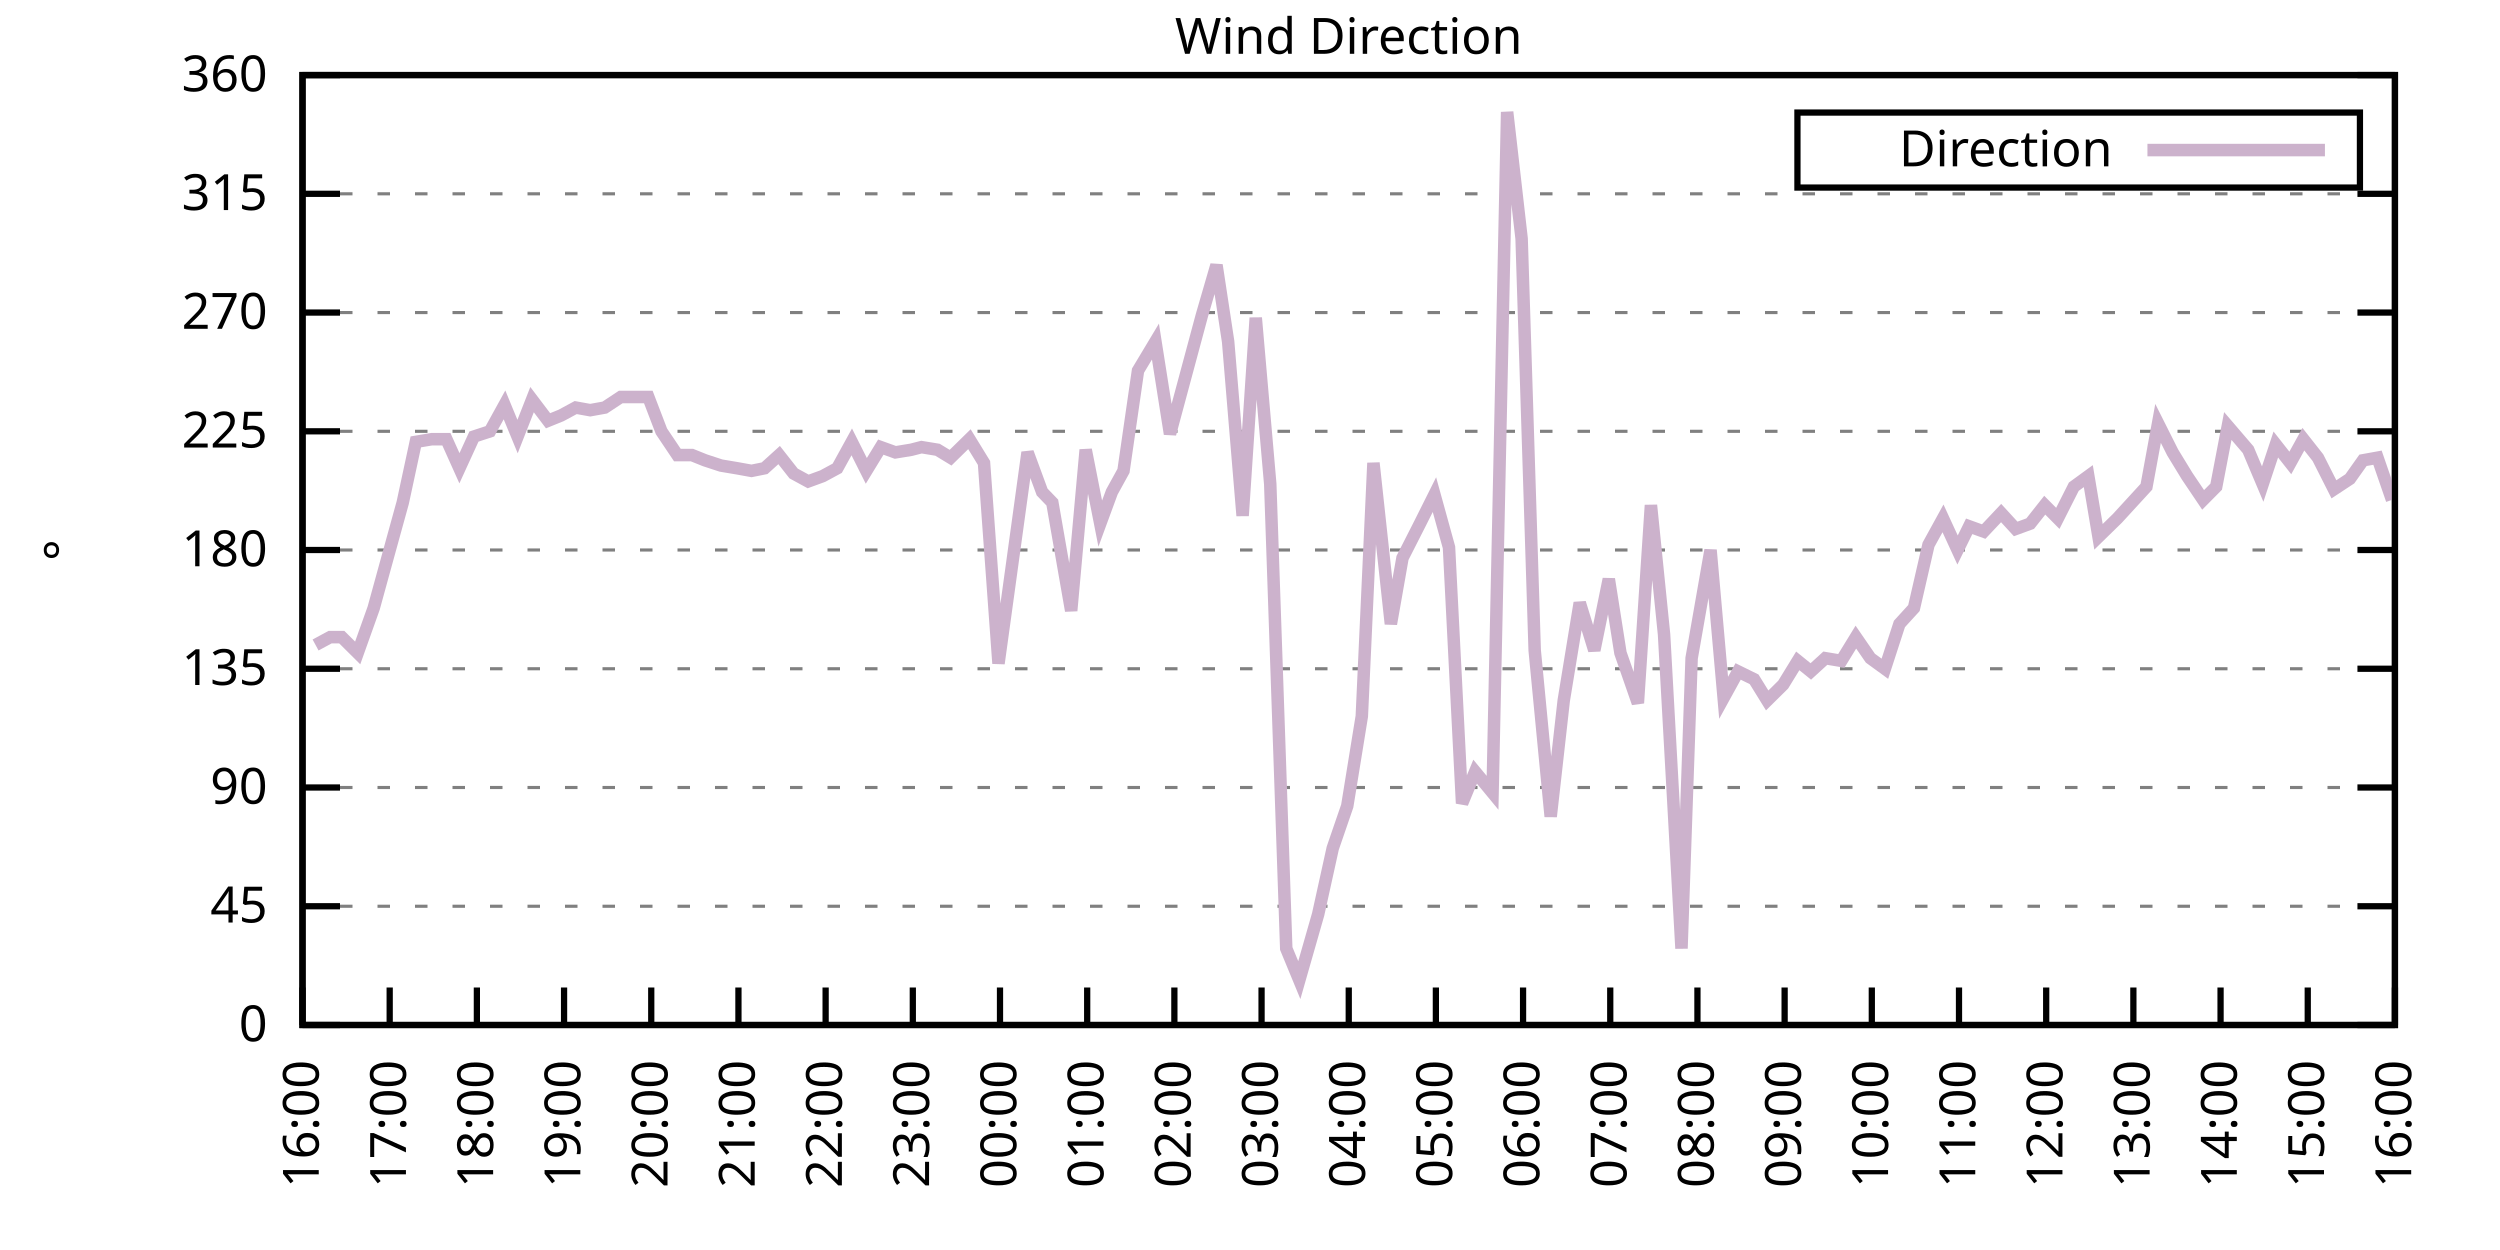
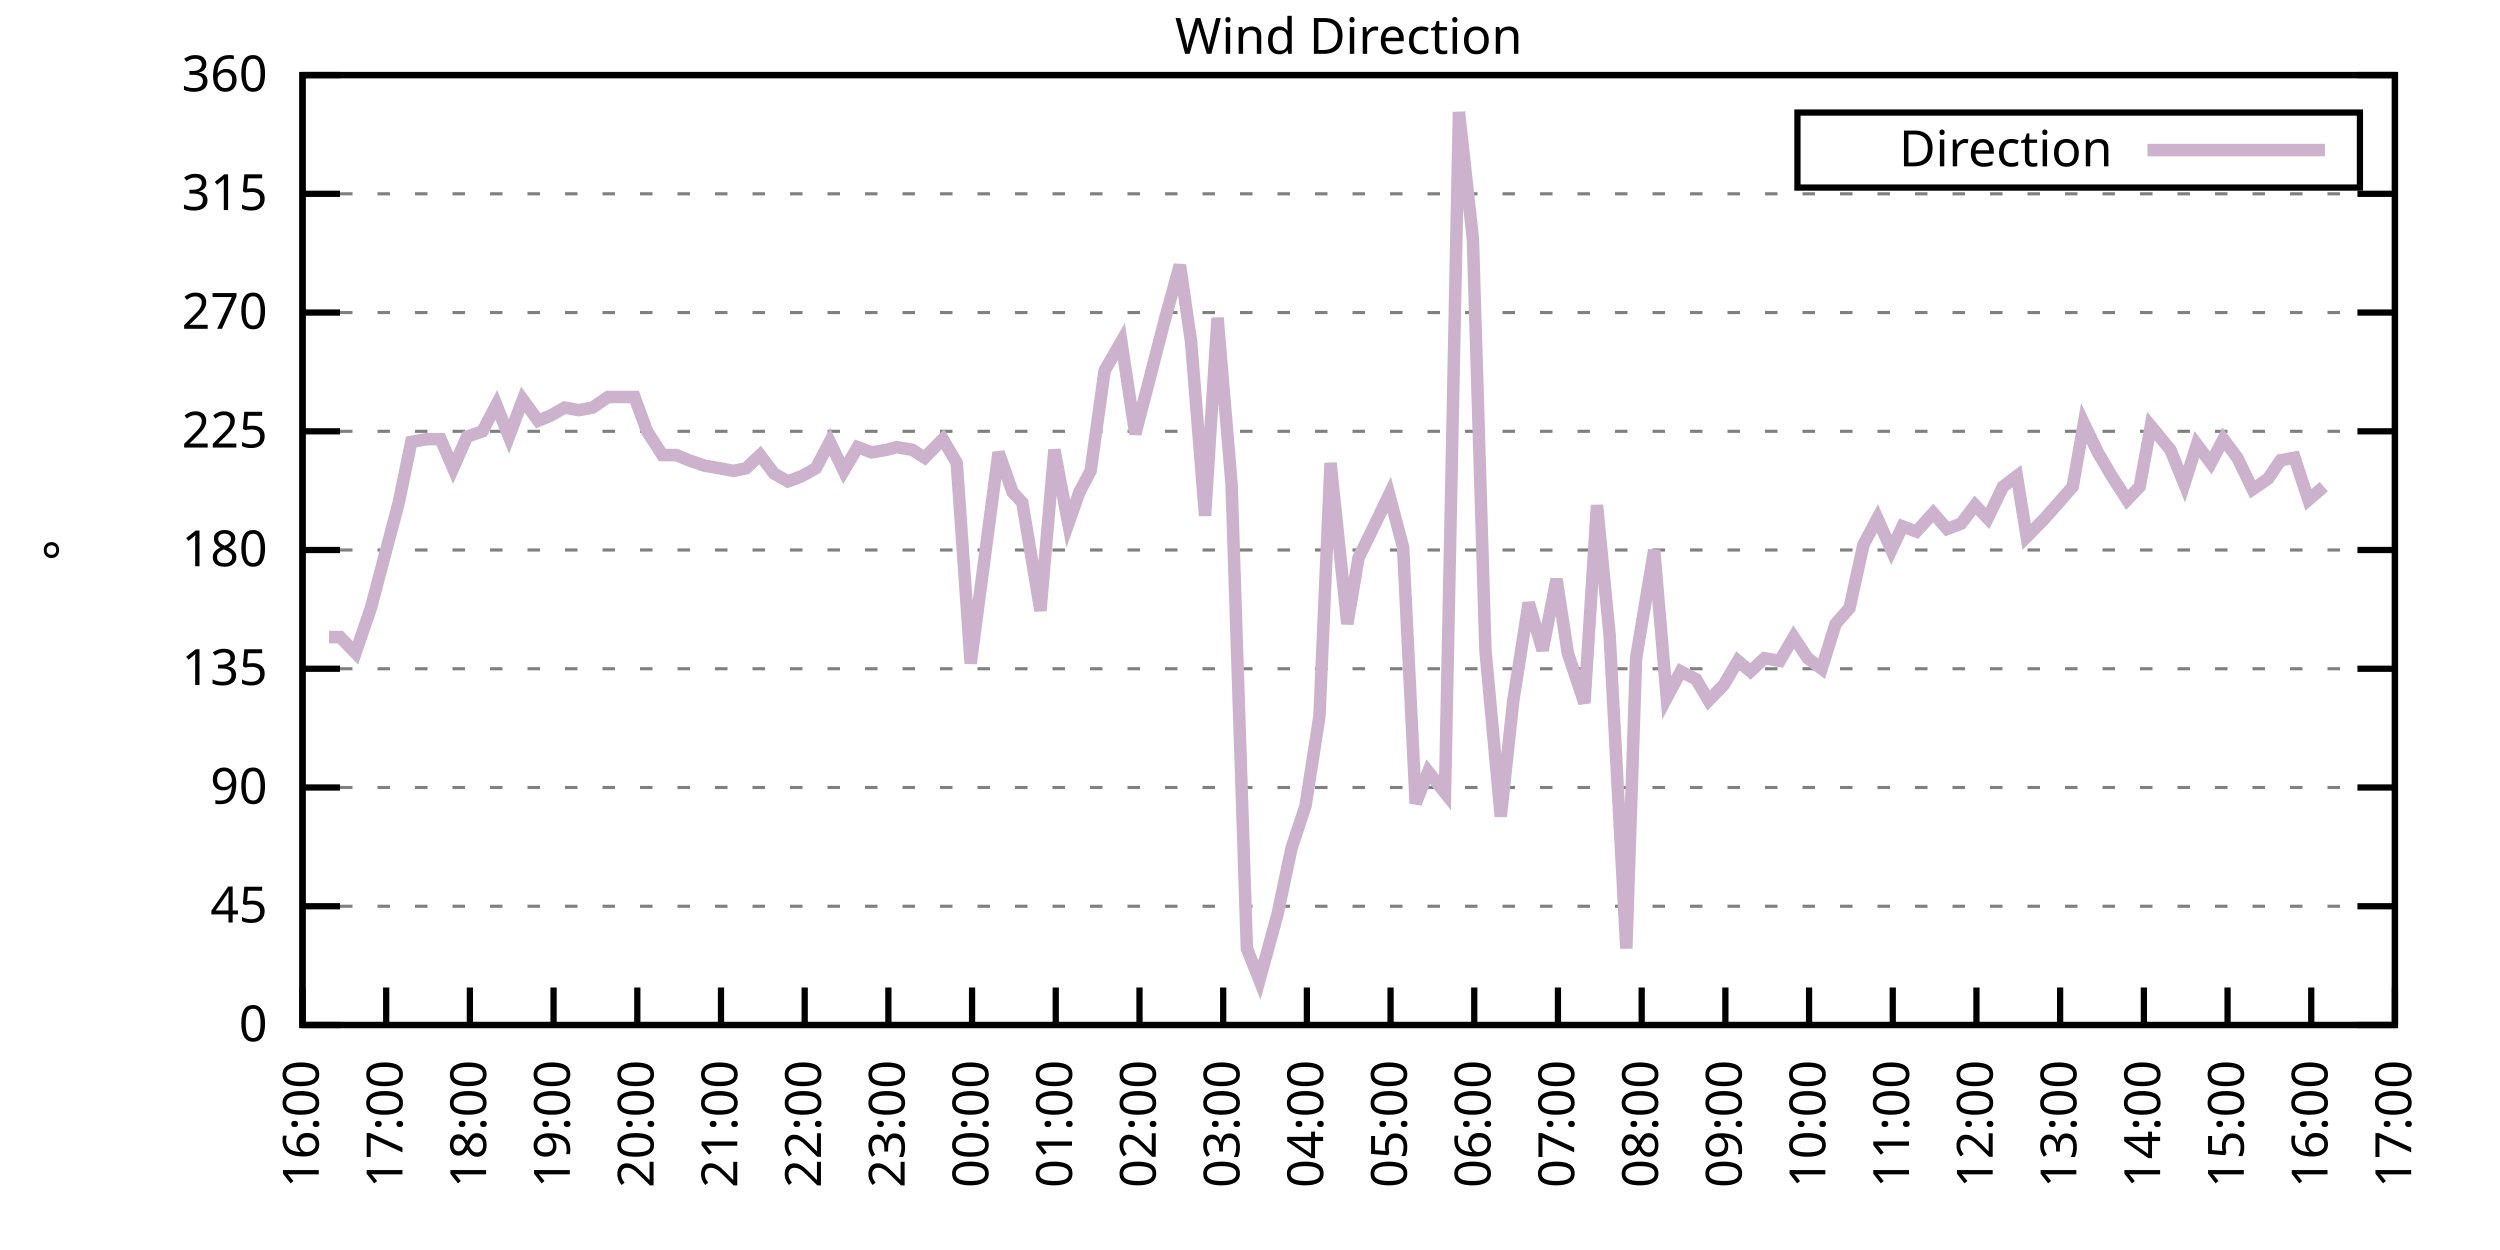
<svg xmlns="http://www.w3.org/2000/svg" xmlns:xlink="http://www.w3.org/1999/xlink" width="400" height="200" viewBox="0 0 400 200">
  <g id="gnuplot_canvas">
    <rect x="0" y="0" width="400" height="200" fill="none" />
    <defs>
      <circle id="gpDot" r="0.5" stroke-width="0.5" stroke="currentColor" />
      <path id="gpPt0" stroke-width="0.333" stroke="currentColor" d="M-1,0 h2 M0,-1 v2" />
      <path id="gpPt1" stroke-width="0.333" stroke="currentColor" d="M-1,-1 L1,1 M1,-1 L-1,1" />
      <path id="gpPt2" stroke-width="0.333" stroke="currentColor" d="M-1,0 L1,0 M0,-1 L0,1 M-1,-1 L1,1 M-1,1 L1,-1" />
      <rect id="gpPt3" stroke-width="0.333" stroke="currentColor" x="-1" y="-1" width="2" height="2" />
      <rect id="gpPt4" stroke-width="0.333" stroke="currentColor" fill="currentColor" x="-1" y="-1" width="2" height="2" />
      <circle id="gpPt5" stroke-width="0.333" stroke="currentColor" cx="0" cy="0" r="1" />
      <use xlink:href="#gpPt5" id="gpPt6" fill="currentColor" stroke="none" />
      <path id="gpPt7" stroke-width="0.333" stroke="currentColor" d="M0,-1.33 L-1.33,0.67 L1.33,0.67 z" />
      <use xlink:href="#gpPt7" id="gpPt8" fill="currentColor" stroke="none" />
      <use xlink:href="#gpPt7" id="gpPt9" stroke="currentColor" transform="rotate(180)" />
      <use xlink:href="#gpPt9" id="gpPt10" fill="currentColor" stroke="none" />
      <use xlink:href="#gpPt3" id="gpPt11" stroke="currentColor" transform="rotate(45)" />
      <use xlink:href="#gpPt11" id="gpPt12" fill="currentColor" stroke="none" />
      <path id="gpPt13" stroke-width="0.333" stroke="currentColor" d="M0,1.330 L1.265,0.411 L0.782,-1.067 L-0.782,-1.076 L-1.265,0.411 z" />
      <use xlink:href="#gpPt13" id="gpPt14" fill="currentColor" stroke="none" />
      <filter id="textbox" filterUnits="objectBoundingBox" x="0" y="0" height="1" width="1">
        <feFlood flood-color="white" flood-opacity="1" result="bgnd" />
        <feComposite in="SourceGraphic" in2="bgnd" operator="atop" />
      </filter>
      <filter id="greybox" filterUnits="objectBoundingBox" x="0" y="0" height="1" width="1">
        <feFlood flood-color="lightgrey" flood-opacity="1" result="grey" />
        <feComposite in="SourceGraphic" in2="grey" operator="atop" />
      </filter>
    </defs>
    <g fill="none" color="white" stroke="currentColor" stroke-width="1.00" stroke-linecap="butt" stroke-linejoin="miter">
</g>
    <g fill="none" color="black" stroke="currentColor" stroke-width="1.00" stroke-linecap="butt" stroke-linejoin="miter">
      <g stroke="none" shape-rendering="crispEdges">
        <polygon fill="rgb(255, 255, 255)" points="48.40,164.00 383.18,164.00 383.18,12.02 48.40,12.02 " />
      </g>
    </g>
    <g fill="none" color="black" stroke="currentColor" stroke-width="1.00" stroke-linecap="butt" stroke-linejoin="miter">
</g>
    <g fill="none" color="black" stroke="black" stroke-width="0.50" stroke-linecap="butt" stroke-linejoin="miter">
</g>
    <g fill="none" color="gray" stroke="currentColor" stroke-width="0.50" stroke-linecap="butt" stroke-linejoin="miter">
      <path stroke="gray" stroke-dasharray="2,4" class="gridline" d="M48.40,164.00 L383.19,164.00  " />
    </g>
    <g fill="none" color="gray" stroke="gray" stroke-width="1.00" stroke-linecap="butt" stroke-linejoin="miter">
</g>
    <g fill="none" color="black" stroke="currentColor" stroke-width="1.00" stroke-linecap="butt" stroke-linejoin="miter">
      <path stroke="black" d="M48.40,164.00 L54.40,164.00 M383.19,164.00 L377.19,164.00  " />
      <g transform="translate(42.80,166.60)" stroke="none" fill="black" font-family="Sans" font-size="8.00" text-anchor="end">
        <text>
          <tspan font-family="Sans"> 0</tspan>
        </text>
      </g>
    </g>
    <g fill="none" color="black" stroke="currentColor" stroke-width="1.00" stroke-linecap="butt" stroke-linejoin="miter">
</g>
    <g fill="none" color="black" stroke="black" stroke-width="0.50" stroke-linecap="butt" stroke-linejoin="miter">
</g>
    <g fill="none" color="gray" stroke="currentColor" stroke-width="0.50" stroke-linecap="butt" stroke-linejoin="miter">
      <path stroke="gray" stroke-dasharray="2,4" class="gridline" d="M48.40,145.00 L383.19,145.00  " />
    </g>
    <g fill="none" color="gray" stroke="gray" stroke-width="1.00" stroke-linecap="butt" stroke-linejoin="miter">
</g>
    <g fill="none" color="black" stroke="currentColor" stroke-width="1.00" stroke-linecap="butt" stroke-linejoin="miter">
      <path stroke="black" d="M48.40,145.00 L54.40,145.00 M383.19,145.00 L377.19,145.00  " />
      <g transform="translate(42.80,147.60)" stroke="none" fill="black" font-family="Sans" font-size="8.00" text-anchor="end">
        <text>
          <tspan font-family="Sans"> 45</tspan>
        </text>
      </g>
    </g>
    <g fill="none" color="black" stroke="currentColor" stroke-width="1.00" stroke-linecap="butt" stroke-linejoin="miter">
</g>
    <g fill="none" color="black" stroke="black" stroke-width="0.50" stroke-linecap="butt" stroke-linejoin="miter">
</g>
    <g fill="none" color="gray" stroke="currentColor" stroke-width="0.50" stroke-linecap="butt" stroke-linejoin="miter">
      <path stroke="gray" stroke-dasharray="2,4" class="gridline" d="M48.40,126.00 L383.19,126.00  " />
    </g>
    <g fill="none" color="gray" stroke="gray" stroke-width="1.00" stroke-linecap="butt" stroke-linejoin="miter">
</g>
    <g fill="none" color="black" stroke="currentColor" stroke-width="1.00" stroke-linecap="butt" stroke-linejoin="miter">
      <path stroke="black" d="M48.40,126.00 L54.40,126.00 M383.19,126.00 L377.19,126.00  " />
      <g transform="translate(42.80,128.60)" stroke="none" fill="black" font-family="Sans" font-size="8.00" text-anchor="end">
        <text>
          <tspan font-family="Sans"> 90</tspan>
        </text>
      </g>
    </g>
    <g fill="none" color="black" stroke="currentColor" stroke-width="1.00" stroke-linecap="butt" stroke-linejoin="miter">
</g>
    <g fill="none" color="black" stroke="black" stroke-width="0.50" stroke-linecap="butt" stroke-linejoin="miter">
</g>
    <g fill="none" color="gray" stroke="currentColor" stroke-width="0.50" stroke-linecap="butt" stroke-linejoin="miter">
      <path stroke="gray" stroke-dasharray="2,4" class="gridline" d="M48.40,107.00 L383.19,107.00  " />
    </g>
    <g fill="none" color="gray" stroke="gray" stroke-width="1.00" stroke-linecap="butt" stroke-linejoin="miter">
</g>
    <g fill="none" color="black" stroke="currentColor" stroke-width="1.00" stroke-linecap="butt" stroke-linejoin="miter">
      <path stroke="black" d="M48.40,107.00 L54.40,107.00 M383.19,107.00 L377.19,107.00  " />
      <g transform="translate(42.80,109.60)" stroke="none" fill="black" font-family="Sans" font-size="8.00" text-anchor="end">
        <text>
          <tspan font-family="Sans"> 135</tspan>
        </text>
      </g>
    </g>
    <g fill="none" color="black" stroke="currentColor" stroke-width="1.00" stroke-linecap="butt" stroke-linejoin="miter">
</g>
    <g fill="none" color="black" stroke="black" stroke-width="0.50" stroke-linecap="butt" stroke-linejoin="miter">
</g>
    <g fill="none" color="gray" stroke="currentColor" stroke-width="0.50" stroke-linecap="butt" stroke-linejoin="miter">
      <path stroke="gray" stroke-dasharray="2,4" class="gridline" d="M48.40,88.00 L383.19,88.00  " />
    </g>
    <g fill="none" color="gray" stroke="gray" stroke-width="1.00" stroke-linecap="butt" stroke-linejoin="miter">
</g>
    <g fill="none" color="black" stroke="currentColor" stroke-width="1.00" stroke-linecap="butt" stroke-linejoin="miter">
      <path stroke="black" d="M48.40,88.00 L54.40,88.00 M383.19,88.00 L377.19,88.00  " />
      <g transform="translate(42.80,90.60)" stroke="none" fill="black" font-family="Sans" font-size="8.00" text-anchor="end">
        <text>
          <tspan font-family="Sans"> 180</tspan>
        </text>
      </g>
    </g>
    <g fill="none" color="black" stroke="currentColor" stroke-width="1.00" stroke-linecap="butt" stroke-linejoin="miter">
</g>
    <g fill="none" color="black" stroke="black" stroke-width="0.50" stroke-linecap="butt" stroke-linejoin="miter">
</g>
    <g fill="none" color="gray" stroke="currentColor" stroke-width="0.50" stroke-linecap="butt" stroke-linejoin="miter">
      <path stroke="gray" stroke-dasharray="2,4" class="gridline" d="M48.40,69.01 L383.19,69.01  " />
    </g>
    <g fill="none" color="gray" stroke="gray" stroke-width="1.00" stroke-linecap="butt" stroke-linejoin="miter">
</g>
    <g fill="none" color="black" stroke="currentColor" stroke-width="1.00" stroke-linecap="butt" stroke-linejoin="miter">
      <path stroke="black" d="M48.40,69.01 L54.40,69.01 M383.19,69.01 L377.19,69.01  " />
      <g transform="translate(42.80,71.61)" stroke="none" fill="black" font-family="Sans" font-size="8.00" text-anchor="end">
        <text>
          <tspan font-family="Sans"> 225</tspan>
        </text>
      </g>
    </g>
    <g fill="none" color="black" stroke="currentColor" stroke-width="1.00" stroke-linecap="butt" stroke-linejoin="miter">
</g>
    <g fill="none" color="black" stroke="black" stroke-width="0.50" stroke-linecap="butt" stroke-linejoin="miter">
</g>
    <g fill="none" color="gray" stroke="currentColor" stroke-width="0.50" stroke-linecap="butt" stroke-linejoin="miter">
      <path stroke="gray" stroke-dasharray="2,4" class="gridline" d="M48.40,50.01 L383.19,50.01  " />
    </g>
    <g fill="none" color="gray" stroke="gray" stroke-width="1.00" stroke-linecap="butt" stroke-linejoin="miter">
</g>
    <g fill="none" color="black" stroke="currentColor" stroke-width="1.00" stroke-linecap="butt" stroke-linejoin="miter">
      <path stroke="black" d="M48.40,50.01 L54.40,50.01 M383.19,50.01 L377.19,50.01  " />
      <g transform="translate(42.80,52.61)" stroke="none" fill="black" font-family="Sans" font-size="8.00" text-anchor="end">
        <text>
          <tspan font-family="Sans"> 270</tspan>
        </text>
      </g>
    </g>
    <g fill="none" color="black" stroke="currentColor" stroke-width="1.00" stroke-linecap="butt" stroke-linejoin="miter">
</g>
    <g fill="none" color="black" stroke="black" stroke-width="0.50" stroke-linecap="butt" stroke-linejoin="miter">
</g>
    <g fill="none" color="gray" stroke="currentColor" stroke-width="0.50" stroke-linecap="butt" stroke-linejoin="miter">
      <path stroke="gray" stroke-dasharray="2,4" class="gridline" d="M48.40,31.01 L383.19,31.01  " />
    </g>
    <g fill="none" color="gray" stroke="gray" stroke-width="1.00" stroke-linecap="butt" stroke-linejoin="miter">
</g>
    <g fill="none" color="black" stroke="currentColor" stroke-width="1.00" stroke-linecap="butt" stroke-linejoin="miter">
      <path stroke="black" d="M48.40,31.01 L54.40,31.01 M383.19,31.01 L377.19,31.01  " />
      <g transform="translate(42.80,33.61)" stroke="none" fill="black" font-family="Sans" font-size="8.00" text-anchor="end">
        <text>
          <tspan font-family="Sans"> 315</tspan>
        </text>
      </g>
    </g>
    <g fill="none" color="black" stroke="currentColor" stroke-width="1.00" stroke-linecap="butt" stroke-linejoin="miter">
</g>
    <g fill="none" color="black" stroke="black" stroke-width="0.50" stroke-linecap="butt" stroke-linejoin="miter">
</g>
    <g fill="none" color="gray" stroke="currentColor" stroke-width="0.50" stroke-linecap="butt" stroke-linejoin="miter">
      <path stroke="gray" stroke-dasharray="2,4" class="gridline" d="M48.40,12.01 L383.19,12.01  " />
    </g>
    <g fill="none" color="gray" stroke="gray" stroke-width="1.00" stroke-linecap="butt" stroke-linejoin="miter">
</g>
    <g fill="none" color="black" stroke="currentColor" stroke-width="1.00" stroke-linecap="butt" stroke-linejoin="miter">
      <path stroke="black" d="M48.40,12.01 L54.40,12.01 M383.19,12.01 L377.19,12.01  " />
      <g transform="translate(42.80,14.61)" stroke="none" fill="black" font-family="Sans" font-size="8.00" text-anchor="end">
        <text>
          <tspan font-family="Sans"> 360</tspan>
        </text>
      </g>
    </g>
    <g fill="none" color="black" stroke="currentColor" stroke-width="1.00" stroke-linecap="butt" stroke-linejoin="miter">
      <path stroke="black" d="M48.40,164.00 L48.40,158.00  " />
      <g transform="translate(51.00,169.60) rotate(270.00)" stroke="none" fill="black" font-family="Sans" font-size="8.00" text-anchor="end">
        <text>
          <tspan font-family="Sans">16:00</tspan>
        </text>
      </g>
    </g>
    <g fill="none" color="black" stroke="currentColor" stroke-width="1.00" stroke-linecap="butt" stroke-linejoin="miter">
-       <path stroke="black" d="M62.35,164.00 L62.35,158.00  " />
-       <g transform="translate(64.95,169.60) rotate(270.00)" stroke="none" fill="black" font-family="Sans" font-size="8.00" text-anchor="end">
+       <path stroke="black" d="M61.79,164.00 L61.79,158.00  " />
+       <g transform="translate(64.39,169.60) rotate(270.00)" stroke="none" fill="black" font-family="Sans" font-size="8.00" text-anchor="end">
        <text>
          <tspan font-family="Sans">17:00</tspan>
        </text>
      </g>
    </g>
    <g fill="none" color="black" stroke="currentColor" stroke-width="1.00" stroke-linecap="butt" stroke-linejoin="miter">
-       <path stroke="black" d="M76.30,164.00 L76.30,158.00  " />
-       <g transform="translate(78.90,169.60) rotate(270.00)" stroke="none" fill="black" font-family="Sans" font-size="8.00" text-anchor="end">
+       <path stroke="black" d="M75.18,164.00 L75.18,158.00  " />
+       <g transform="translate(77.78,169.60) rotate(270.00)" stroke="none" fill="black" font-family="Sans" font-size="8.00" text-anchor="end">
        <text>
          <tspan font-family="Sans">18:00</tspan>
        </text>
      </g>
    </g>
    <g fill="none" color="black" stroke="currentColor" stroke-width="1.00" stroke-linecap="butt" stroke-linejoin="miter">
-       <path stroke="black" d="M90.25,164.00 L90.25,158.00  " />
-       <g transform="translate(92.85,169.60) rotate(270.00)" stroke="none" fill="black" font-family="Sans" font-size="8.00" text-anchor="end">
+       <path stroke="black" d="M88.57,164.00 L88.57,158.00  " />
+       <g transform="translate(91.17,169.60) rotate(270.00)" stroke="none" fill="black" font-family="Sans" font-size="8.00" text-anchor="end">
        <text>
          <tspan font-family="Sans">19:00</tspan>
        </text>
      </g>
    </g>
    <g fill="none" color="black" stroke="currentColor" stroke-width="1.00" stroke-linecap="butt" stroke-linejoin="miter">
-       <path stroke="black" d="M104.20,164.00 L104.20,158.00  " />
-       <g transform="translate(106.80,169.60) rotate(270.00)" stroke="none" fill="black" font-family="Sans" font-size="8.00" text-anchor="end">
+       <path stroke="black" d="M101.97,164.00 L101.97,158.00  " />
+       <g transform="translate(104.57,169.60) rotate(270.00)" stroke="none" fill="black" font-family="Sans" font-size="8.00" text-anchor="end">
        <text>
          <tspan font-family="Sans">20:00</tspan>
        </text>
      </g>
    </g>
    <g fill="none" color="black" stroke="currentColor" stroke-width="1.00" stroke-linecap="butt" stroke-linejoin="miter">
-       <path stroke="black" d="M118.15,164.00 L118.15,158.00  " />
-       <g transform="translate(120.75,169.60) rotate(270.00)" stroke="none" fill="black" font-family="Sans" font-size="8.00" text-anchor="end">
+       <path stroke="black" d="M115.36,164.00 L115.36,158.00  " />
+       <g transform="translate(117.96,169.60) rotate(270.00)" stroke="none" fill="black" font-family="Sans" font-size="8.00" text-anchor="end">
        <text>
          <tspan font-family="Sans">21:00</tspan>
        </text>
      </g>
    </g>
    <g fill="none" color="black" stroke="currentColor" stroke-width="1.00" stroke-linecap="butt" stroke-linejoin="miter">
-       <path stroke="black" d="M132.10,164.00 L132.10,158.00  " />
-       <g transform="translate(134.70,169.60) rotate(270.00)" stroke="none" fill="black" font-family="Sans" font-size="8.00" text-anchor="end">
+       <path stroke="black" d="M128.75,164.00 L128.75,158.00  " />
+       <g transform="translate(131.35,169.60) rotate(270.00)" stroke="none" fill="black" font-family="Sans" font-size="8.00" text-anchor="end">
        <text>
          <tspan font-family="Sans">22:00</tspan>
        </text>
      </g>
    </g>
    <g fill="none" color="black" stroke="currentColor" stroke-width="1.00" stroke-linecap="butt" stroke-linejoin="miter">
-       <path stroke="black" d="M146.05,164.00 L146.05,158.00  " />
-       <g transform="translate(148.65,169.60) rotate(270.00)" stroke="none" fill="black" font-family="Sans" font-size="8.00" text-anchor="end">
+       <path stroke="black" d="M142.14,164.00 L142.14,158.00  " />
+       <g transform="translate(144.74,169.60) rotate(270.00)" stroke="none" fill="black" font-family="Sans" font-size="8.00" text-anchor="end">
        <text>
          <tspan font-family="Sans">23:00</tspan>
        </text>
      </g>
    </g>
    <g fill="none" color="black" stroke="currentColor" stroke-width="1.00" stroke-linecap="butt" stroke-linejoin="miter">
-       <path stroke="black" d="M160.00,164.00 L160.00,158.00  " />
-       <g transform="translate(162.60,169.60) rotate(270.00)" stroke="none" fill="black" font-family="Sans" font-size="8.00" text-anchor="end">
+       <path stroke="black" d="M155.53,164.00 L155.53,158.00  " />
+       <g transform="translate(158.13,169.60) rotate(270.00)" stroke="none" fill="black" font-family="Sans" font-size="8.00" text-anchor="end">
        <text>
          <tspan font-family="Sans">00:00</tspan>
        </text>
      </g>
    </g>
    <g fill="none" color="black" stroke="currentColor" stroke-width="1.00" stroke-linecap="butt" stroke-linejoin="miter">
-       <path stroke="black" d="M173.95,164.00 L173.95,158.00  " />
-       <g transform="translate(176.55,169.60) rotate(270.00)" stroke="none" fill="black" font-family="Sans" font-size="8.00" text-anchor="end">
+       <path stroke="black" d="M168.92,164.00 L168.92,158.00  " />
+       <g transform="translate(171.52,169.60) rotate(270.00)" stroke="none" fill="black" font-family="Sans" font-size="8.00" text-anchor="end">
        <text>
          <tspan font-family="Sans">01:00</tspan>
        </text>
      </g>
    </g>
    <g fill="none" color="black" stroke="currentColor" stroke-width="1.00" stroke-linecap="butt" stroke-linejoin="miter">
-       <path stroke="black" d="M187.90,164.00 L187.90,158.00  " />
-       <g transform="translate(190.50,169.60) rotate(270.00)" stroke="none" fill="black" font-family="Sans" font-size="8.00" text-anchor="end">
+       <path stroke="black" d="M182.32,164.00 L182.32,158.00  " />
+       <g transform="translate(184.92,169.60) rotate(270.00)" stroke="none" fill="black" font-family="Sans" font-size="8.00" text-anchor="end">
        <text>
          <tspan font-family="Sans">02:00</tspan>
        </text>
      </g>
    </g>
    <g fill="none" color="black" stroke="currentColor" stroke-width="1.00" stroke-linecap="butt" stroke-linejoin="miter">
-       <path stroke="black" d="M201.85,164.00 L201.85,158.00  " />
-       <g transform="translate(204.45,169.60) rotate(270.00)" stroke="none" fill="black" font-family="Sans" font-size="8.00" text-anchor="end">
+       <path stroke="black" d="M195.71,164.00 L195.71,158.00  " />
+       <g transform="translate(198.31,169.60) rotate(270.00)" stroke="none" fill="black" font-family="Sans" font-size="8.00" text-anchor="end">
        <text>
          <tspan font-family="Sans">03:00</tspan>
        </text>
      </g>
    </g>
    <g fill="none" color="black" stroke="currentColor" stroke-width="1.00" stroke-linecap="butt" stroke-linejoin="miter">
-       <path stroke="black" d="M215.80,164.00 L215.80,158.00  " />
-       <g transform="translate(218.40,169.60) rotate(270.00)" stroke="none" fill="black" font-family="Sans" font-size="8.00" text-anchor="end">
+       <path stroke="black" d="M209.10,164.00 L209.10,158.00  " />
+       <g transform="translate(211.70,169.60) rotate(270.00)" stroke="none" fill="black" font-family="Sans" font-size="8.00" text-anchor="end">
        <text>
          <tspan font-family="Sans">04:00</tspan>
        </text>
      </g>
    </g>
    <g fill="none" color="black" stroke="currentColor" stroke-width="1.00" stroke-linecap="butt" stroke-linejoin="miter">
-       <path stroke="black" d="M229.74,164.00 L229.74,158.00  " />
-       <g transform="translate(232.34,169.60) rotate(270.00)" stroke="none" fill="black" font-family="Sans" font-size="8.00" text-anchor="end">
+       <path stroke="black" d="M222.49,164.00 L222.49,158.00  " />
+       <g transform="translate(225.09,169.60) rotate(270.00)" stroke="none" fill="black" font-family="Sans" font-size="8.00" text-anchor="end">
        <text>
          <tspan font-family="Sans">05:00</tspan>
        </text>
      </g>
    </g>
    <g fill="none" color="black" stroke="currentColor" stroke-width="1.00" stroke-linecap="butt" stroke-linejoin="miter">
-       <path stroke="black" d="M243.69,164.00 L243.69,158.00  " />
-       <g transform="translate(246.29,169.60) rotate(270.00)" stroke="none" fill="black" font-family="Sans" font-size="8.00" text-anchor="end">
+       <path stroke="black" d="M235.88,164.00 L235.88,158.00  " />
+       <g transform="translate(238.48,169.60) rotate(270.00)" stroke="none" fill="black" font-family="Sans" font-size="8.00" text-anchor="end">
        <text>
          <tspan font-family="Sans">06:00</tspan>
        </text>
      </g>
    </g>
    <g fill="none" color="black" stroke="currentColor" stroke-width="1.00" stroke-linecap="butt" stroke-linejoin="miter">
-       <path stroke="black" d="M257.64,164.00 L257.64,158.00  " />
-       <g transform="translate(260.24,169.60) rotate(270.00)" stroke="none" fill="black" font-family="Sans" font-size="8.00" text-anchor="end">
+       <path stroke="black" d="M249.27,164.00 L249.27,158.00  " />
+       <g transform="translate(251.87,169.60) rotate(270.00)" stroke="none" fill="black" font-family="Sans" font-size="8.00" text-anchor="end">
        <text>
          <tspan font-family="Sans">07:00</tspan>
        </text>
      </g>
    </g>
    <g fill="none" color="black" stroke="currentColor" stroke-width="1.00" stroke-linecap="butt" stroke-linejoin="miter">
-       <path stroke="black" d="M271.59,164.00 L271.59,158.00  " />
-       <g transform="translate(274.19,169.60) rotate(270.00)" stroke="none" fill="black" font-family="Sans" font-size="8.00" text-anchor="end">
+       <path stroke="black" d="M262.67,164.00 L262.67,158.00  " />
+       <g transform="translate(265.27,169.60) rotate(270.00)" stroke="none" fill="black" font-family="Sans" font-size="8.00" text-anchor="end">
        <text>
          <tspan font-family="Sans">08:00</tspan>
        </text>
      </g>
    </g>
    <g fill="none" color="black" stroke="currentColor" stroke-width="1.00" stroke-linecap="butt" stroke-linejoin="miter">
-       <path stroke="black" d="M285.54,164.00 L285.54,158.00  " />
-       <g transform="translate(288.14,169.60) rotate(270.00)" stroke="none" fill="black" font-family="Sans" font-size="8.00" text-anchor="end">
+       <path stroke="black" d="M276.06,164.00 L276.06,158.00  " />
+       <g transform="translate(278.66,169.60) rotate(270.00)" stroke="none" fill="black" font-family="Sans" font-size="8.00" text-anchor="end">
        <text>
          <tspan font-family="Sans">09:00</tspan>
        </text>
      </g>
    </g>
    <g fill="none" color="black" stroke="currentColor" stroke-width="1.00" stroke-linecap="butt" stroke-linejoin="miter">
-       <path stroke="black" d="M299.49,164.00 L299.49,158.00  " />
-       <g transform="translate(302.09,169.60) rotate(270.00)" stroke="none" fill="black" font-family="Sans" font-size="8.00" text-anchor="end">
+       <path stroke="black" d="M289.45,164.00 L289.45,158.00  " />
+       <g transform="translate(292.05,169.60) rotate(270.00)" stroke="none" fill="black" font-family="Sans" font-size="8.00" text-anchor="end">
        <text>
          <tspan font-family="Sans">10:00</tspan>
        </text>
      </g>
    </g>
    <g fill="none" color="black" stroke="currentColor" stroke-width="1.00" stroke-linecap="butt" stroke-linejoin="miter">
-       <path stroke="black" d="M313.44,164.00 L313.44,158.00  " />
-       <g transform="translate(316.04,169.60) rotate(270.00)" stroke="none" fill="black" font-family="Sans" font-size="8.00" text-anchor="end">
+       <path stroke="black" d="M302.84,164.00 L302.84,158.00  " />
+       <g transform="translate(305.44,169.60) rotate(270.00)" stroke="none" fill="black" font-family="Sans" font-size="8.00" text-anchor="end">
        <text>
          <tspan font-family="Sans">11:00</tspan>
        </text>
      </g>
    </g>
    <g fill="none" color="black" stroke="currentColor" stroke-width="1.00" stroke-linecap="butt" stroke-linejoin="miter">
-       <path stroke="black" d="M327.39,164.00 L327.39,158.00  " />
-       <g transform="translate(329.99,169.60) rotate(270.00)" stroke="none" fill="black" font-family="Sans" font-size="8.00" text-anchor="end">
+       <path stroke="black" d="M316.23,164.00 L316.23,158.00  " />
+       <g transform="translate(318.83,169.60) rotate(270.00)" stroke="none" fill="black" font-family="Sans" font-size="8.00" text-anchor="end">
        <text>
          <tspan font-family="Sans">12:00</tspan>
        </text>
      </g>
    </g>
    <g fill="none" color="black" stroke="currentColor" stroke-width="1.00" stroke-linecap="butt" stroke-linejoin="miter">
-       <path stroke="black" d="M341.34,164.00 L341.34,158.00  " />
-       <g transform="translate(343.94,169.60) rotate(270.00)" stroke="none" fill="black" font-family="Sans" font-size="8.00" text-anchor="end">
+       <path stroke="black" d="M329.62,164.00 L329.62,158.00  " />
+       <g transform="translate(332.22,169.60) rotate(270.00)" stroke="none" fill="black" font-family="Sans" font-size="8.00" text-anchor="end">
        <text>
          <tspan font-family="Sans">13:00</tspan>
        </text>
      </g>
    </g>
    <g fill="none" color="black" stroke="currentColor" stroke-width="1.00" stroke-linecap="butt" stroke-linejoin="miter">
-       <path stroke="black" d="M355.29,164.00 L355.29,158.00  " />
-       <g transform="translate(357.89,169.60) rotate(270.00)" stroke="none" fill="black" font-family="Sans" font-size="8.00" text-anchor="end">
+       <path stroke="black" d="M343.02,164.00 L343.02,158.00  " />
+       <g transform="translate(345.62,169.60) rotate(270.00)" stroke="none" fill="black" font-family="Sans" font-size="8.00" text-anchor="end">
        <text>
          <tspan font-family="Sans">14:00</tspan>
        </text>
      </g>
    </g>
    <g fill="none" color="black" stroke="currentColor" stroke-width="1.00" stroke-linecap="butt" stroke-linejoin="miter">
-       <path stroke="black" d="M369.24,164.00 L369.24,158.00  " />
-       <g transform="translate(371.84,169.60) rotate(270.00)" stroke="none" fill="black" font-family="Sans" font-size="8.00" text-anchor="end">
+       <path stroke="black" d="M356.41,164.00 L356.41,158.00  " />
+       <g transform="translate(359.01,169.60) rotate(270.00)" stroke="none" fill="black" font-family="Sans" font-size="8.00" text-anchor="end">
        <text>
          <tspan font-family="Sans">15:00</tspan>
+         </text>
+       </g>
+     </g>
+     <g fill="none" color="black" stroke="currentColor" stroke-width="1.00" stroke-linecap="butt" stroke-linejoin="miter">
+       <path stroke="black" d="M369.80,164.00 L369.80,158.00  " />
+       <g transform="translate(372.40,169.60) rotate(270.00)" stroke="none" fill="black" font-family="Sans" font-size="8.00" text-anchor="end">
+         <text>
+           <tspan font-family="Sans">16:00</tspan>
        </text>
      </g>
    </g>
    <g fill="none" color="black" stroke="currentColor" stroke-width="1.00" stroke-linecap="butt" stroke-linejoin="miter">
      <path stroke="black" d="M383.19,164.00 L383.19,158.00  " />
      <g transform="translate(385.79,169.60) rotate(270.00)" stroke="none" fill="black" font-family="Sans" font-size="8.00" text-anchor="end">
        <text>
-           <tspan font-family="Sans">16:00</tspan>
+           <tspan font-family="Sans">17:00</tspan>
        </text>
      </g>
    </g>
    <g fill="none" color="black" stroke="currentColor" stroke-width="1.00" stroke-linecap="butt" stroke-linejoin="miter">
</g>
    <g fill="none" color="black" stroke="currentColor" stroke-width="1.00" stroke-linecap="butt" stroke-linejoin="miter">
      <path stroke="black" d="M48.40,12.01 L48.40,164.00 L383.19,164.00 L383.19,12.01 L48.40,12.01 Z  " />
    </g>
    <g fill="none" color="black" stroke="currentColor" stroke-width="1.00" stroke-linecap="butt" stroke-linejoin="miter">
</g>
    <g fill="none" color="black" stroke="currentColor" stroke-width="1.00" stroke-linecap="butt" stroke-linejoin="miter">
      <path stroke="black" d="M287.59,30.01 L287.59,18.01 L377.59,18.01 L377.59,30.01 L287.59,30.01 Z  " />
    </g>
    <g id="Wind_direction_plot_1">
      <g fill="none" color="white" stroke="black" stroke-width="2.00" stroke-linecap="butt" stroke-linejoin="miter">
</g>
      <g fill="none" color="black" stroke="currentColor" stroke-width="2.00" stroke-linecap="butt" stroke-linejoin="miter">
        <g transform="translate(337.99,26.61)" stroke="none" fill="black" font-family="Sans" font-size="8.00" text-anchor="end">
          <text>
            <tspan font-family="Sans">Direction</tspan>
          </text>
        </g>
      </g>
      <g fill="none" color="black" stroke="currentColor" stroke-width="2.00" stroke-linecap="butt" stroke-linejoin="miter">
-         <path stroke="rgb(204, 178, 204)" d="M343.59,24.01 L371.99,24.01 M50.49,103.20 L52.82,101.94 L54.68,101.94 L57.23,104.47 L59.79,97.29 L61.88,89.69   L64.44,80.41 L66.53,70.70 L69.09,70.27 L71.42,70.27 L73.51,74.92 L75.83,69.85 L78.39,69.01 L80.72,64.78   L82.81,69.85 L85.13,63.94 L87.69,67.32 L89.78,66.47 L92.11,65.21 L94.43,65.63 L96.76,65.21 L99.32,63.52   L101.41,63.52 L103.73,63.52 L105.83,69.01 L108.38,72.81 L110.71,72.81 L112.80,73.65 L115.36,74.49 L117.92,74.92   L120.24,75.34 L122.33,74.92 L124.66,72.81 L126.98,75.76 L129.31,77.03 L131.63,76.18 L133.96,74.92 L136.28,70.70   L138.61,75.34 L140.93,71.54 L143.26,72.38 L145.81,71.96 L147.44,71.54 L150.00,71.96 L152.09,73.23 L155.11,70.27   L157.44,74.07 L159.76,106.16 L164.41,72.38 L166.74,78.72 L168.37,80.41 L171.39,97.72 L173.71,71.96 L176.04,83.78   L177.90,78.72 L179.76,75.34 L182.08,59.30 L184.87,54.65 L187.20,69.43 L192.31,50.43 L194.64,42.41 L196.50,54.65   L198.82,82.52 L200.92,50.85 L203.24,77.45 L205.80,151.76 L207.89,156.82 L210.91,146.27 L213.24,135.71 L215.56,128.96   L217.89,114.60 L219.75,74.07 L222.54,99.83 L224.40,89.27 L227.19,83.78 L229.51,79.14 L231.84,87.58 L233.93,128.54   L236.02,123.47 L238.81,126.85 L241.14,17.92 L243.46,38.19 L245.55,104.05 L248.11,130.65 L250.20,112.07 L252.76,96.45   L255.09,104.05 L257.41,92.65 L259.27,104.47 L262.06,112.49 L264.15,80.83 L266.25,101.52 L269.04,151.76 L270.66,105.31   L273.69,88.00 L275.78,111.65 L278.10,107.43 L280.66,108.69 L282.75,112.07 L285.31,109.54 L287.64,105.74 L289.73,107.43   L292.05,105.31 L294.61,105.74 L296.94,101.94 L299.26,105.31 L301.58,107.00 L303.91,99.83 L306.23,97.29 L308.56,87.16   L310.88,82.94 L313.21,88.00 L315.07,84.21 L317.39,85.05 L320.18,82.09 L322.51,84.63 L324.83,83.78 L327.16,80.83   L329.25,82.94 L331.81,77.87 L334.13,76.18 L335.76,85.89 L338.78,82.94 L343.43,77.87 L345.29,67.74 L347.62,72.38   L349.94,76.18 L352.50,79.98 L354.59,77.87 L356.45,68.16 L359.71,71.96 L362.03,77.45 L364.13,71.12 L366.45,74.07   L368.54,70.27 L370.87,73.23 L373.43,78.29 L375.98,76.61 L378.08,73.65 L380.40,73.23 L382.73,79.98  " />
+         <path stroke="rgb(204, 178, 204)" d="M343.59,24.01 L371.99,24.01 M52.64,101.94 L54.43,101.94 L56.88,104.47 L59.34,97.29 L61.35,89.69 L63.80,80.41   L65.81,70.70 L68.26,70.27 L70.50,70.27 L72.50,74.92 L74.74,69.85 L77.19,69.01 L79.42,64.78 L81.43,69.85   L83.66,63.94 L86.12,67.32 L88.13,66.47 L90.36,65.21 L92.59,65.63 L94.82,65.21 L97.28,63.52 L99.29,63.52   L101.52,63.52 L103.53,69.01 L105.98,72.81 L108.22,72.81 L110.22,73.65 L112.68,74.49 L115.13,74.92 L117.37,75.34   L119.38,74.92 L121.61,72.81 L123.84,75.76 L126.07,77.03 L128.30,76.18 L130.54,74.92 L132.77,70.70 L135.00,75.34   L137.23,71.54 L139.46,72.38 L141.92,71.96 L143.48,71.54 L145.94,71.96 L147.94,73.23 L150.85,70.27 L153.08,74.07   L155.31,106.16 L159.77,72.38 L162.01,78.72 L163.57,80.41 L166.47,97.72 L168.70,71.96 L170.93,83.78 L172.72,78.72   L174.50,75.34 L176.74,59.30 L179.41,54.65 L181.65,69.43 L186.56,50.43 L188.79,42.41 L190.57,54.65 L192.81,82.52   L194.81,50.85 L197.05,77.45 L199.50,151.76 L201.51,156.82 L204.41,146.27 L206.64,135.71 L208.88,128.96 L211.11,114.60   L212.89,74.07 L215.57,99.83 L217.36,89.27 L220.04,83.78 L222.27,79.14 L224.50,87.58 L226.51,128.54 L228.52,123.47   L231.20,126.85 L233.43,17.92 L235.66,38.19 L237.67,104.05 L240.12,130.65 L242.13,112.07 L244.59,96.45 L246.82,104.05   L249.05,92.65 L250.84,104.47 L253.51,112.49 L255.52,80.83 L257.53,101.52 L260.21,151.76 L261.77,105.31 L264.67,88.00   L266.68,111.65 L268.92,107.43 L271.37,108.69 L273.38,112.07 L275.83,109.54 L278.07,105.74 L280.07,107.43 L282.31,105.31   L284.76,105.74 L286.99,101.94 L289.23,105.31 L291.46,107.00 L293.69,99.83 L295.92,97.29 L298.15,87.16 L300.39,82.94   L302.62,88.00 L304.40,84.21 L306.63,85.05 L309.31,82.09 L311.54,84.63 L313.78,83.78 L316.01,80.83 L318.02,82.94   L320.47,77.87 L322.70,76.18 L324.27,85.89 L327.17,82.94 L331.63,77.87 L333.42,67.74 L335.65,72.38 L337.88,76.18   L340.34,79.98 L342.35,77.87 L344.13,68.16 L347.26,71.96 L349.49,77.45 L351.50,71.12 L353.73,74.07 L355.74,70.27   L357.97,73.23 L360.42,78.29 L362.88,76.61 L364.89,73.65 L367.12,73.23 L369.35,79.98 L371.81,77.87  " />
      </g>
    </g>
    <g fill="none" color="black" stroke="currentColor" stroke-width="2.00" stroke-linecap="butt" stroke-linejoin="miter">
</g>
    <g fill="none" color="black" stroke="black" stroke-width="1.00" stroke-linecap="butt" stroke-linejoin="miter">
</g>
    <g fill="none" color="black" stroke="currentColor" stroke-width="1.00" stroke-linecap="butt" stroke-linejoin="miter">
      <path stroke="black" d="M48.40,12.01 L48.40,164.00 L383.19,164.00 L383.19,12.01 L48.40,12.01 Z  " />
      <g transform="translate(12.80,88.01) rotate(270.00)" stroke="none" fill="black" font-family="Sans" font-size="8.00" text-anchor="middle">
        <text>
          <tspan font-family="Sans">°</tspan>
        </text>
      </g>
    </g>
    <g fill="none" color="black" stroke="currentColor" stroke-width="1.00" stroke-linecap="butt" stroke-linejoin="miter">
</g>
    <g fill="none" color="black" stroke="currentColor" stroke-width="1.00" stroke-linecap="butt" stroke-linejoin="miter">
      <g transform="translate(215.79,8.61)" stroke="none" fill="black" font-family="Sans" font-size="8.00" text-anchor="middle">
        <text>
          <tspan font-family="Sans">Wind Direction</tspan>
        </text>
      </g>
    </g>
    <g fill="none" color="black" stroke="currentColor" stroke-width="1.00" stroke-linecap="butt" stroke-linejoin="miter">
</g>
  </g>
</svg>
